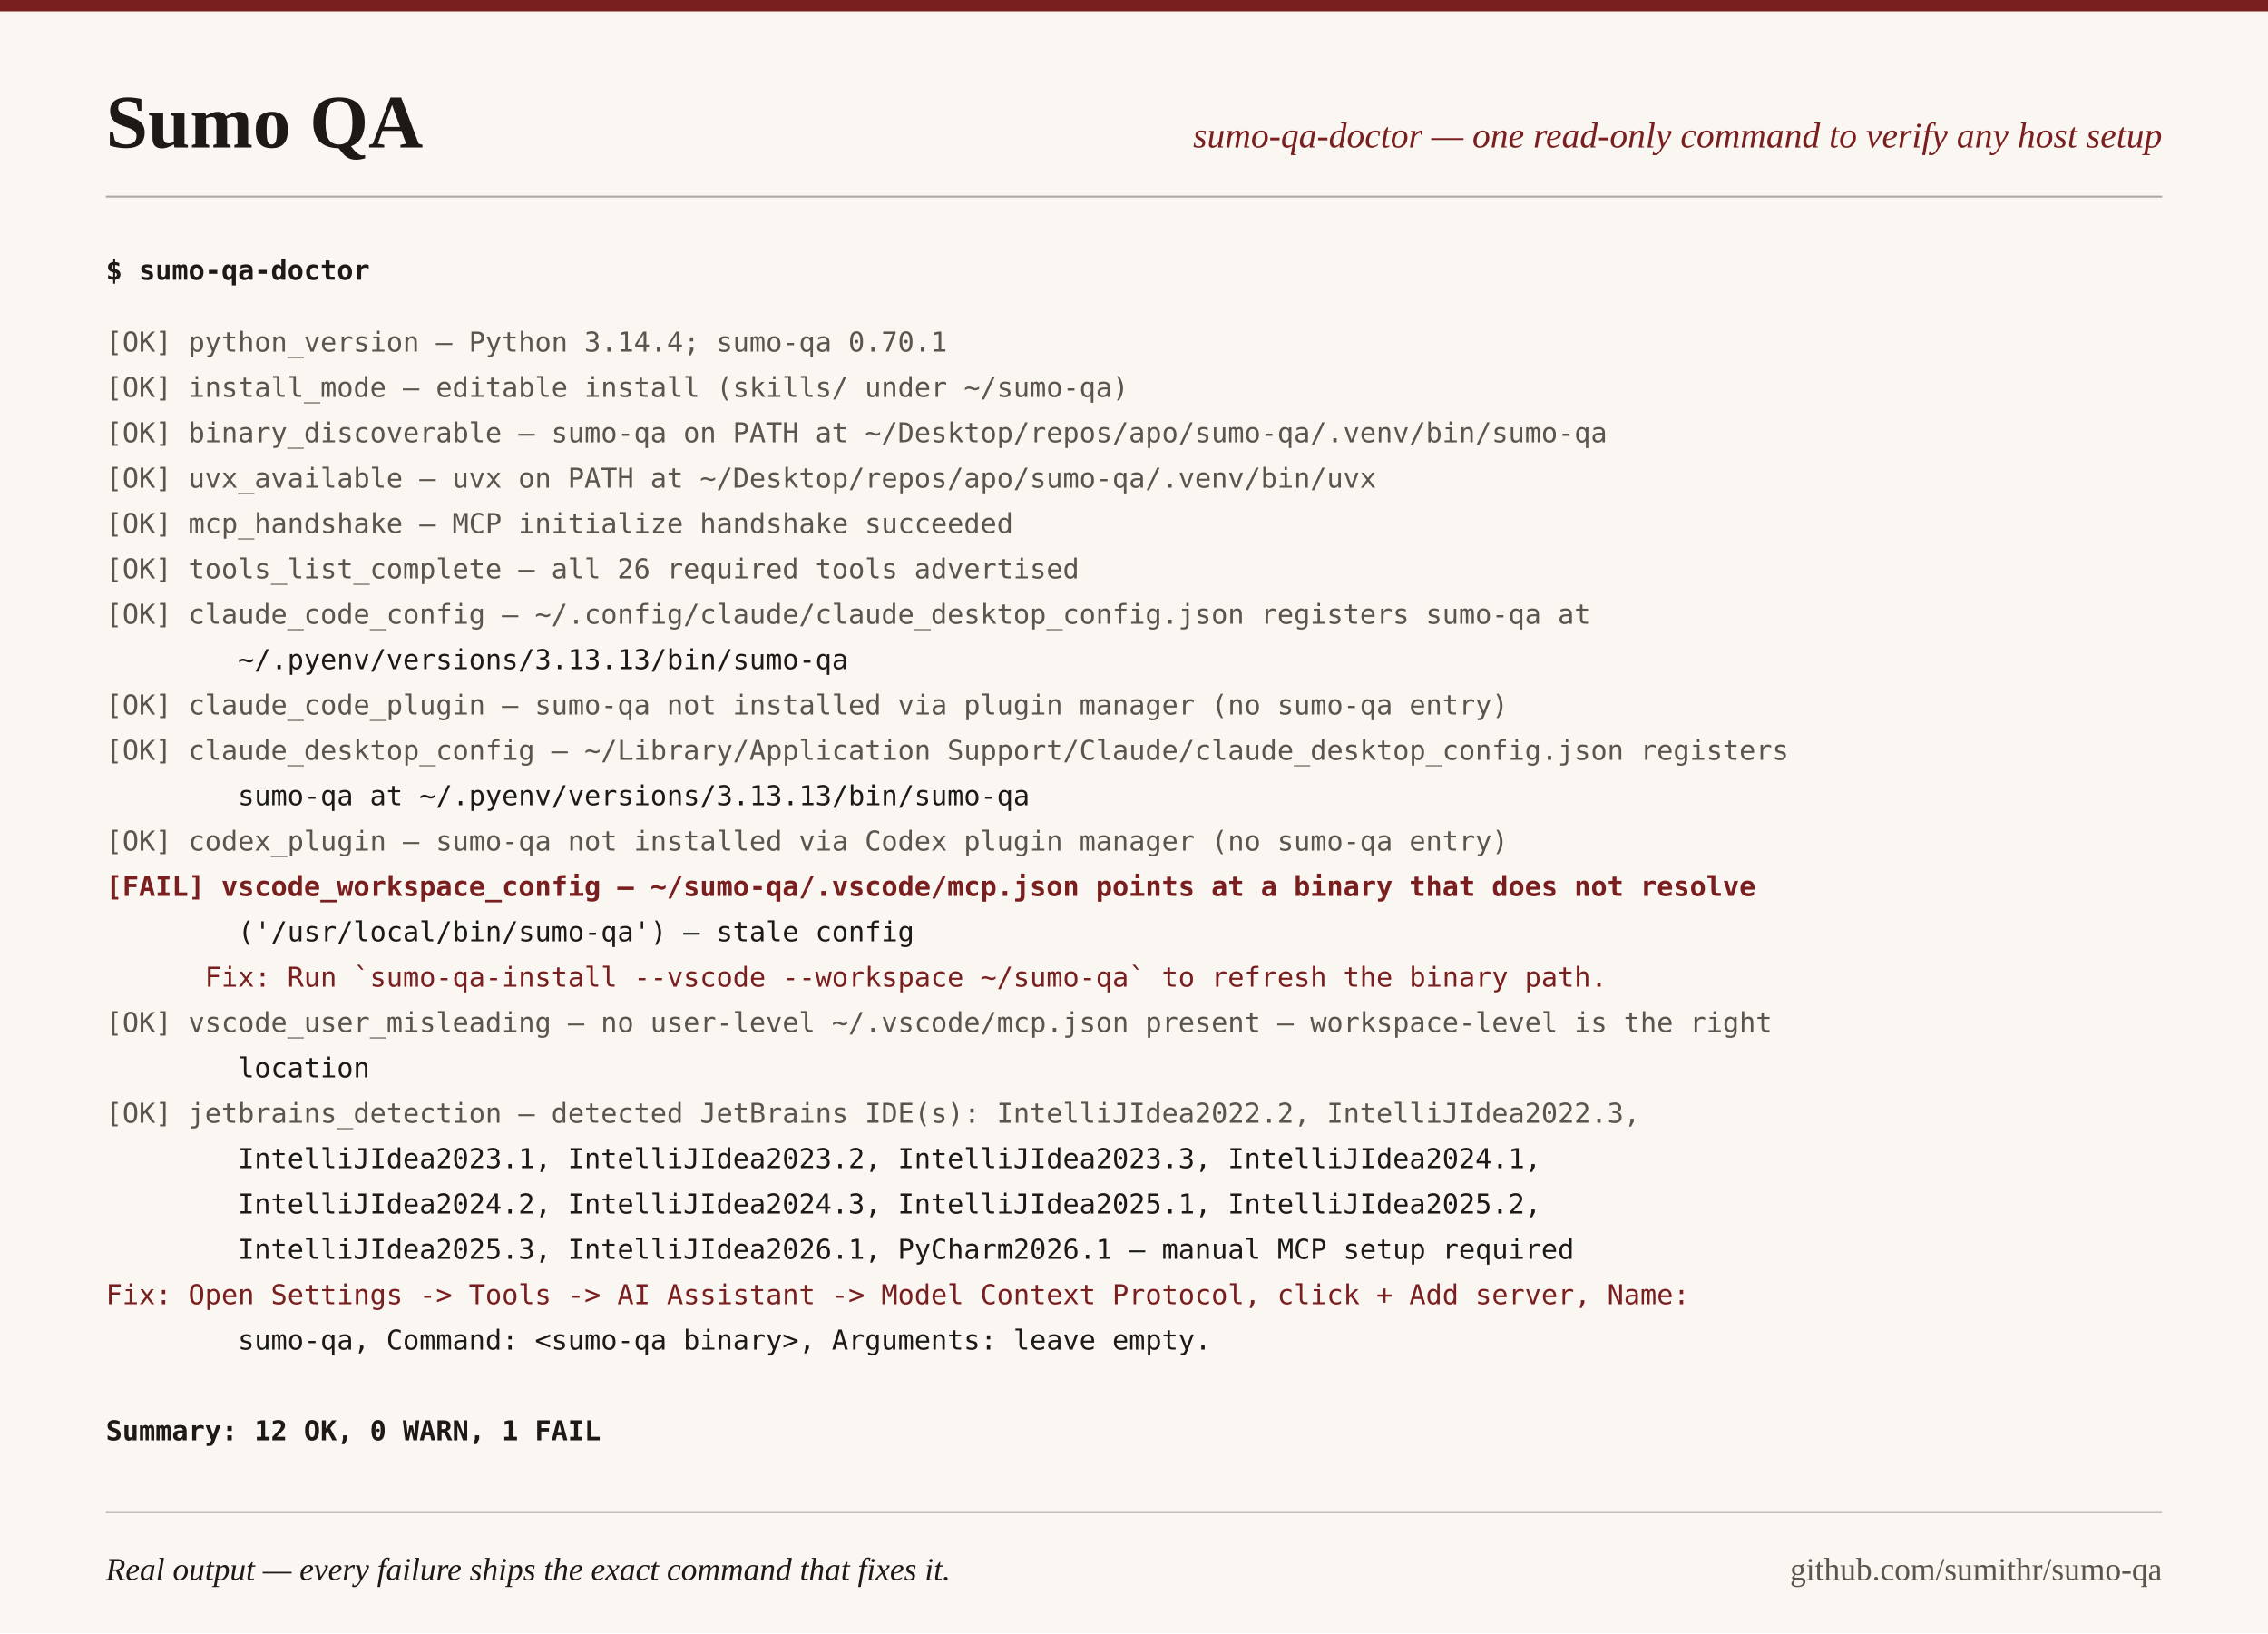
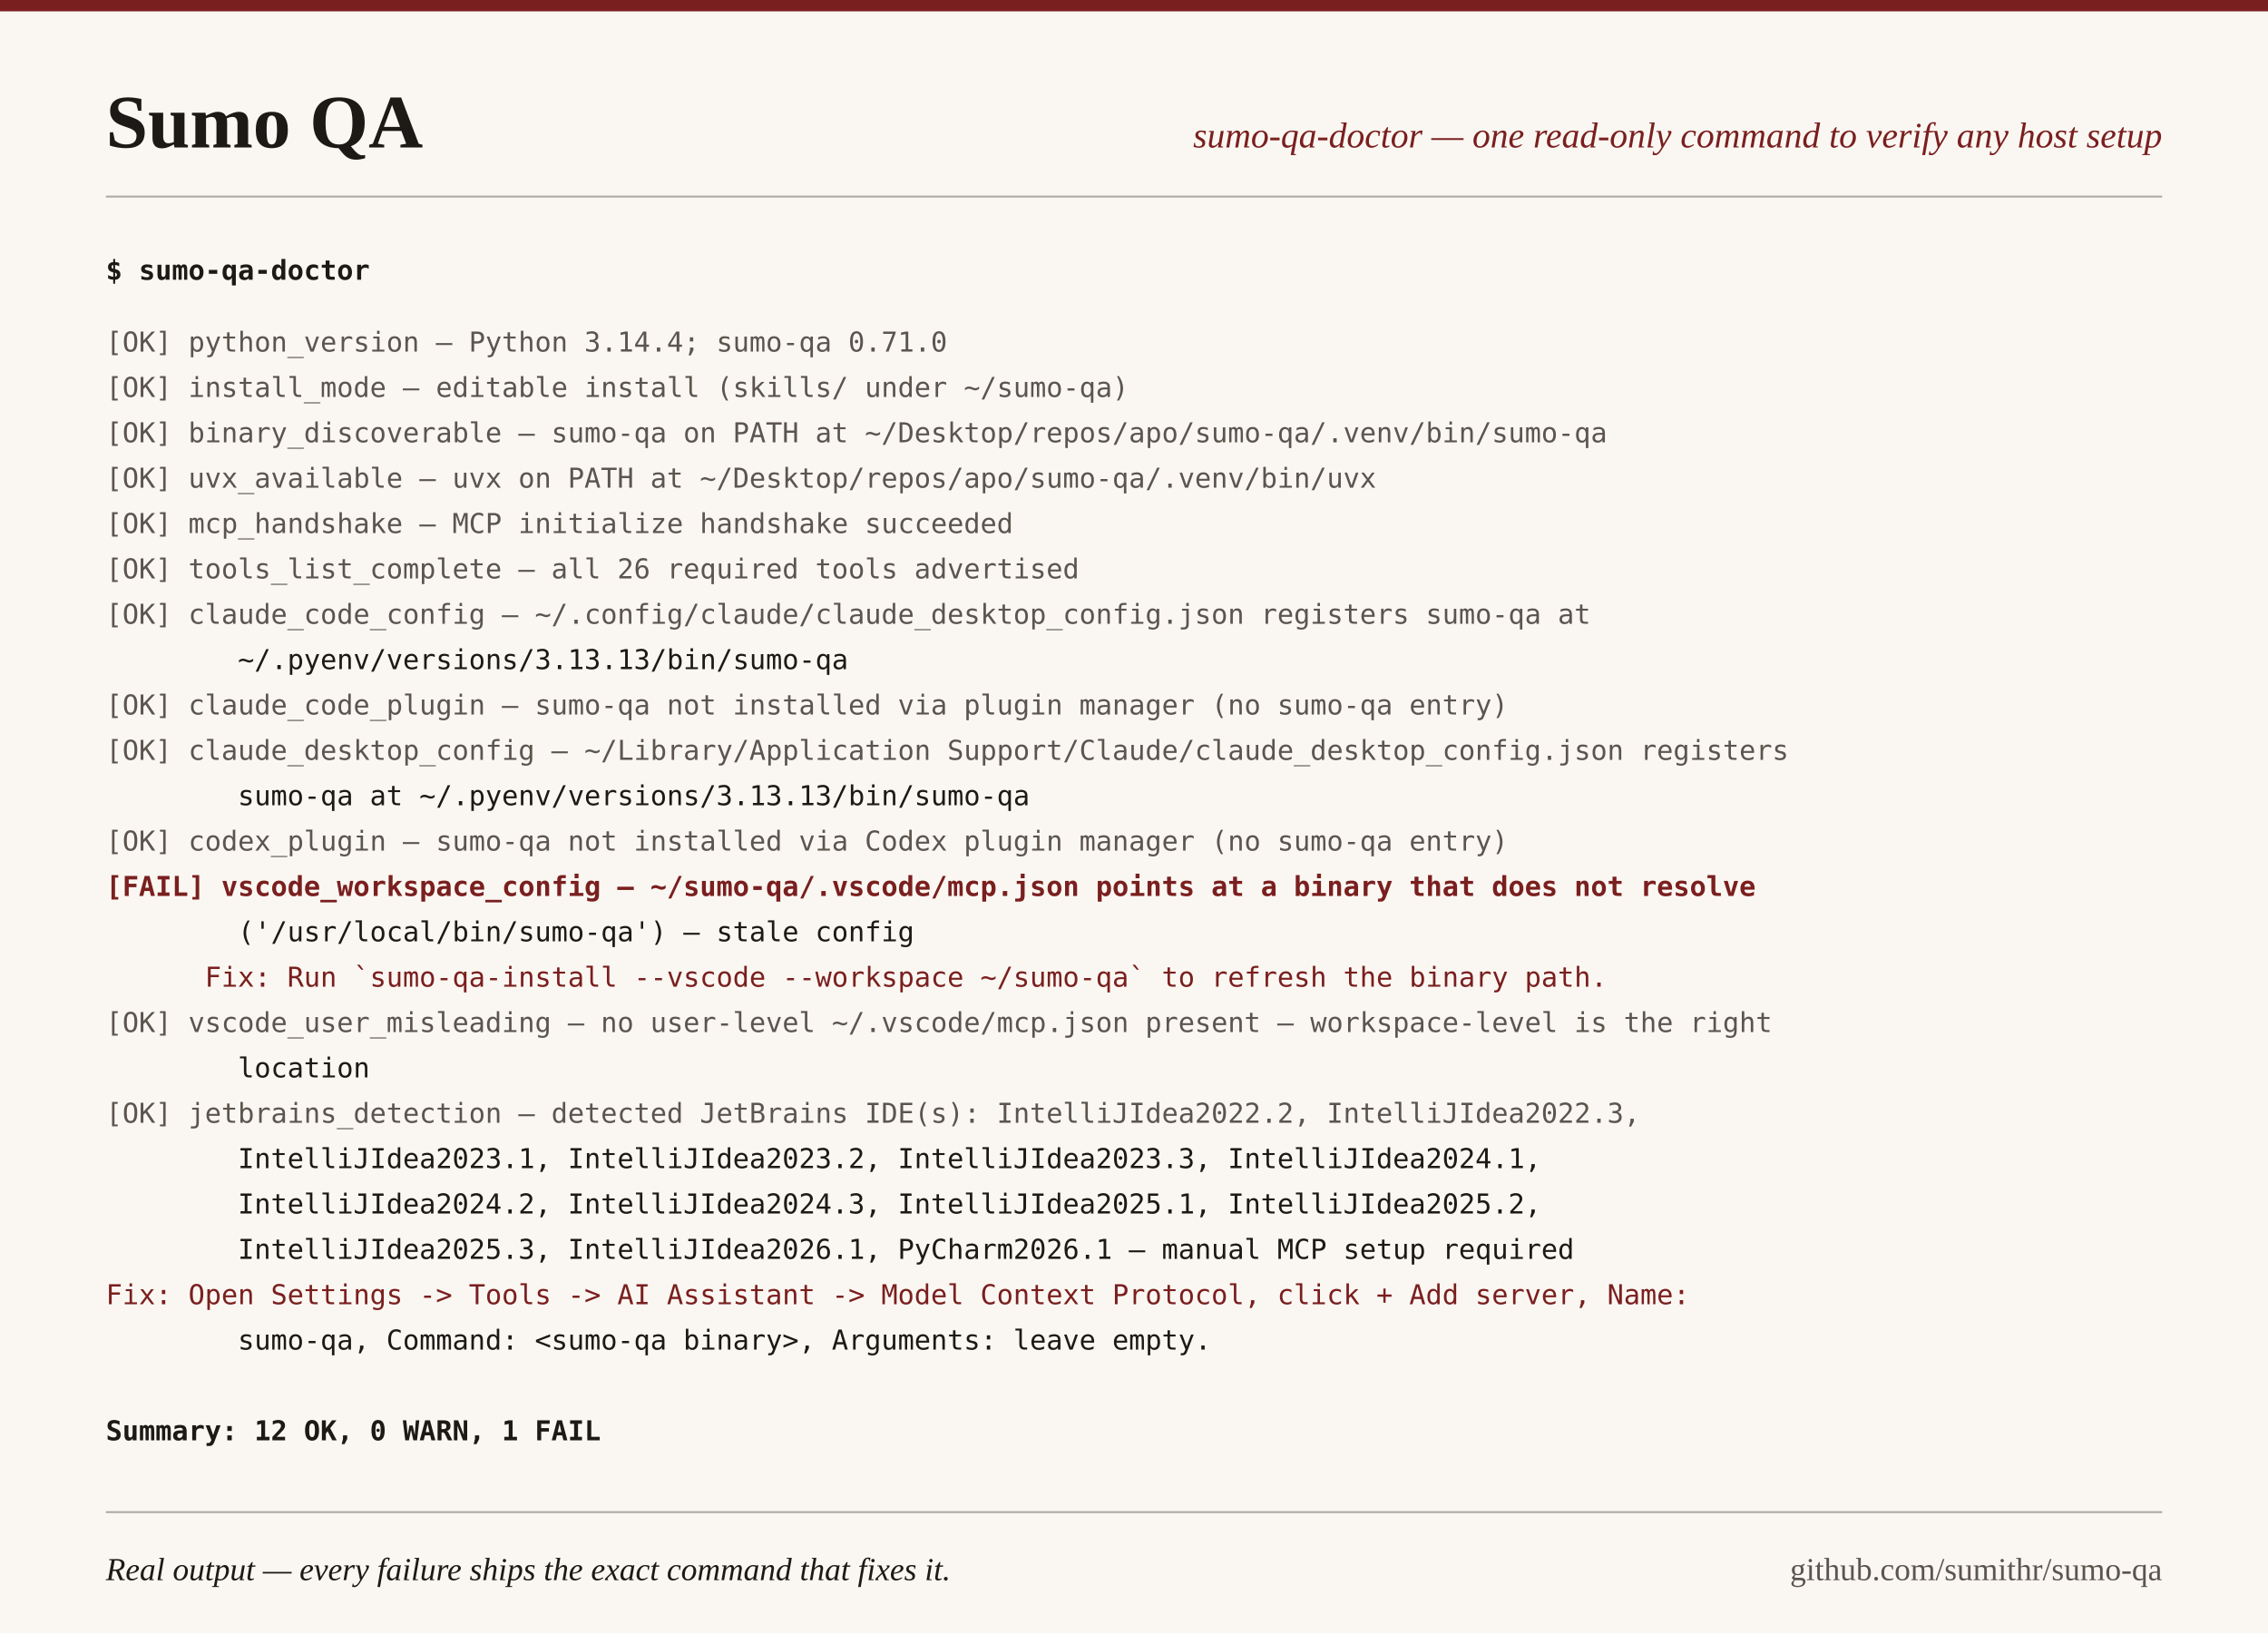
<svg xmlns="http://www.w3.org/2000/svg" width="1200" height="864" viewBox="0 0 1200 864">
  <rect width="1200" height="864" fill="#FAF7F2" />
  <rect width="1200" height="6" fill="#7A1F1F" />
  <text x="56" y="78" font-family="Georgia, 'Times New Roman', serif" font-size="40" font-weight="bold" fill="#1C1917">Sumo QA</text>
  <text x="1144" y="78" text-anchor="end" font-family="Georgia, 'Times New Roman', serif" font-size="19" font-style="italic" fill="#7A1F1F">sumo-qa-doctor — one read-only command to verify any host setup</text>
  <line x1="56" y1="104" x2="1144" y2="104" stroke="#1C1917" stroke-width="1" stroke-opacity="0.35" />
  <text x="56" y="148" xml:space="preserve" font-family="ui-monospace, 'SF Mono', Menlo, Consolas, monospace" font-size="14.5" font-weight="bold" fill="#1C1917">$ sumo-qa-doctor</text>
-   <text x="56" y="186" xml:space="preserve" font-family="ui-monospace, 'SF Mono', Menlo, Consolas, monospace" font-size="14.5" fill="#5C554E">[OK] python_version — Python 3.14.4; sumo-qa 0.70.1</text>
+   <text x="56" y="186" xml:space="preserve" font-family="ui-monospace, 'SF Mono', Menlo, Consolas, monospace" font-size="14.5" fill="#5C554E">[OK] python_version — Python 3.14.4; sumo-qa 0.71.0</text>
  <text x="56" y="210" xml:space="preserve" font-family="ui-monospace, 'SF Mono', Menlo, Consolas, monospace" font-size="14.5" fill="#5C554E">[OK] install_mode — editable install (skills/ under ~/sumo-qa)</text>
  <text x="56" y="234" xml:space="preserve" font-family="ui-monospace, 'SF Mono', Menlo, Consolas, monospace" font-size="14.5" fill="#5C554E">[OK] binary_discoverable — sumo-qa on PATH at ~/Desktop/repos/apo/sumo-qa/.venv/bin/sumo-qa</text>
  <text x="56" y="258" xml:space="preserve" font-family="ui-monospace, 'SF Mono', Menlo, Consolas, monospace" font-size="14.5" fill="#5C554E">[OK] uvx_available — uvx on PATH at ~/Desktop/repos/apo/sumo-qa/.venv/bin/uvx</text>
  <text x="56" y="282" xml:space="preserve" font-family="ui-monospace, 'SF Mono', Menlo, Consolas, monospace" font-size="14.5" fill="#5C554E">[OK] mcp_handshake — MCP initialize handshake succeeded</text>
  <text x="56" y="306" xml:space="preserve" font-family="ui-monospace, 'SF Mono', Menlo, Consolas, monospace" font-size="14.5" fill="#5C554E">[OK] tools_list_complete — all 26 required tools advertised</text>
  <text x="56" y="330" xml:space="preserve" font-family="ui-monospace, 'SF Mono', Menlo, Consolas, monospace" font-size="14.5" fill="#5C554E">[OK] claude_code_config — ~/.config/claude/claude_desktop_config.json registers sumo-qa at</text>
  <text x="56" y="354" xml:space="preserve" font-family="ui-monospace, 'SF Mono', Menlo, Consolas, monospace" font-size="14.5" fill="#1C1917">        ~/.pyenv/versions/3.13.13/bin/sumo-qa</text>
  <text x="56" y="378" xml:space="preserve" font-family="ui-monospace, 'SF Mono', Menlo, Consolas, monospace" font-size="14.5" fill="#5C554E">[OK] claude_code_plugin — sumo-qa not installed via plugin manager (no sumo-qa entry)</text>
  <text x="56" y="402" xml:space="preserve" font-family="ui-monospace, 'SF Mono', Menlo, Consolas, monospace" font-size="14.5" fill="#5C554E">[OK] claude_desktop_config — ~/Library/Application Support/Claude/claude_desktop_config.json registers</text>
  <text x="56" y="426" xml:space="preserve" font-family="ui-monospace, 'SF Mono', Menlo, Consolas, monospace" font-size="14.5" fill="#1C1917">        sumo-qa at ~/.pyenv/versions/3.13.13/bin/sumo-qa</text>
  <text x="56" y="450" xml:space="preserve" font-family="ui-monospace, 'SF Mono', Menlo, Consolas, monospace" font-size="14.5" fill="#5C554E">[OK] codex_plugin — sumo-qa not installed via Codex plugin manager (no sumo-qa entry)</text>
  <text x="56" y="474" xml:space="preserve" font-family="ui-monospace, 'SF Mono', Menlo, Consolas, monospace" font-size="14.5" fill="#7A1F1F" font-weight="bold">[FAIL] vscode_workspace_config — ~/sumo-qa/.vscode/mcp.json points at a binary that does not resolve</text>
  <text x="56" y="498" xml:space="preserve" font-family="ui-monospace, 'SF Mono', Menlo, Consolas, monospace" font-size="14.5" fill="#1C1917">        ('/usr/local/bin/sumo-qa') — stale config</text>
  <text x="56" y="522" xml:space="preserve" font-family="ui-monospace, 'SF Mono', Menlo, Consolas, monospace" font-size="14.5" fill="#7A1F1F">      Fix: Run `sumo-qa-install --vscode --workspace ~/sumo-qa` to refresh the binary path.</text>
  <text x="56" y="546" xml:space="preserve" font-family="ui-monospace, 'SF Mono', Menlo, Consolas, monospace" font-size="14.5" fill="#5C554E">[OK] vscode_user_misleading — no user-level ~/.vscode/mcp.json present — workspace-level is the right</text>
  <text x="56" y="570" xml:space="preserve" font-family="ui-monospace, 'SF Mono', Menlo, Consolas, monospace" font-size="14.5" fill="#1C1917">        location</text>
  <text x="56" y="594" xml:space="preserve" font-family="ui-monospace, 'SF Mono', Menlo, Consolas, monospace" font-size="14.5" fill="#5C554E">[OK] jetbrains_detection — detected JetBrains IDE(s): IntelliJIdea2022.2, IntelliJIdea2022.3,</text>
  <text x="56" y="618" xml:space="preserve" font-family="ui-monospace, 'SF Mono', Menlo, Consolas, monospace" font-size="14.5" fill="#1C1917">        IntelliJIdea2023.1, IntelliJIdea2023.2, IntelliJIdea2023.3, IntelliJIdea2024.1,</text>
  <text x="56" y="642" xml:space="preserve" font-family="ui-monospace, 'SF Mono', Menlo, Consolas, monospace" font-size="14.5" fill="#1C1917">        IntelliJIdea2024.2, IntelliJIdea2024.3, IntelliJIdea2025.1, IntelliJIdea2025.2,</text>
  <text x="56" y="666" xml:space="preserve" font-family="ui-monospace, 'SF Mono', Menlo, Consolas, monospace" font-size="14.5" fill="#1C1917">        IntelliJIdea2025.3, IntelliJIdea2026.1, PyCharm2026.1 — manual MCP setup required</text>
  <text x="56" y="690" xml:space="preserve" font-family="ui-monospace, 'SF Mono', Menlo, Consolas, monospace" font-size="14.5" fill="#7A1F1F">Fix: Open Settings -&gt; Tools -&gt; AI Assistant -&gt; Model Context Protocol, click + Add server, Name:</text>
  <text x="56" y="714" xml:space="preserve" font-family="ui-monospace, 'SF Mono', Menlo, Consolas, monospace" font-size="14.5" fill="#1C1917">        sumo-qa, Command: &lt;sumo-qa binary&gt;, Arguments: leave empty.</text>
  <text x="56" y="738" xml:space="preserve" font-family="ui-monospace, 'SF Mono', Menlo, Consolas, monospace" font-size="14.5" fill="#1C1917" />
  <text x="56" y="762" xml:space="preserve" font-family="ui-monospace, 'SF Mono', Menlo, Consolas, monospace" font-size="14.5" fill="#1C1917" font-weight="bold">Summary: 12 OK, 0 WARN, 1 FAIL</text>
  <line x1="56" y1="800" x2="1144" y2="800" stroke="#1C1917" stroke-width="1" stroke-opacity="0.35" />
  <text x="56" y="836" font-family="Georgia, 'Times New Roman', serif" font-size="17" font-style="italic" fill="#1C1917">Real output — every failure ships the exact command that fixes it.</text>
  <text x="1144" y="836" text-anchor="end" font-family="Georgia, 'Times New Roman', serif" font-size="17" fill="#5C554E">github.com/sumithr/sumo-qa</text>
</svg>
